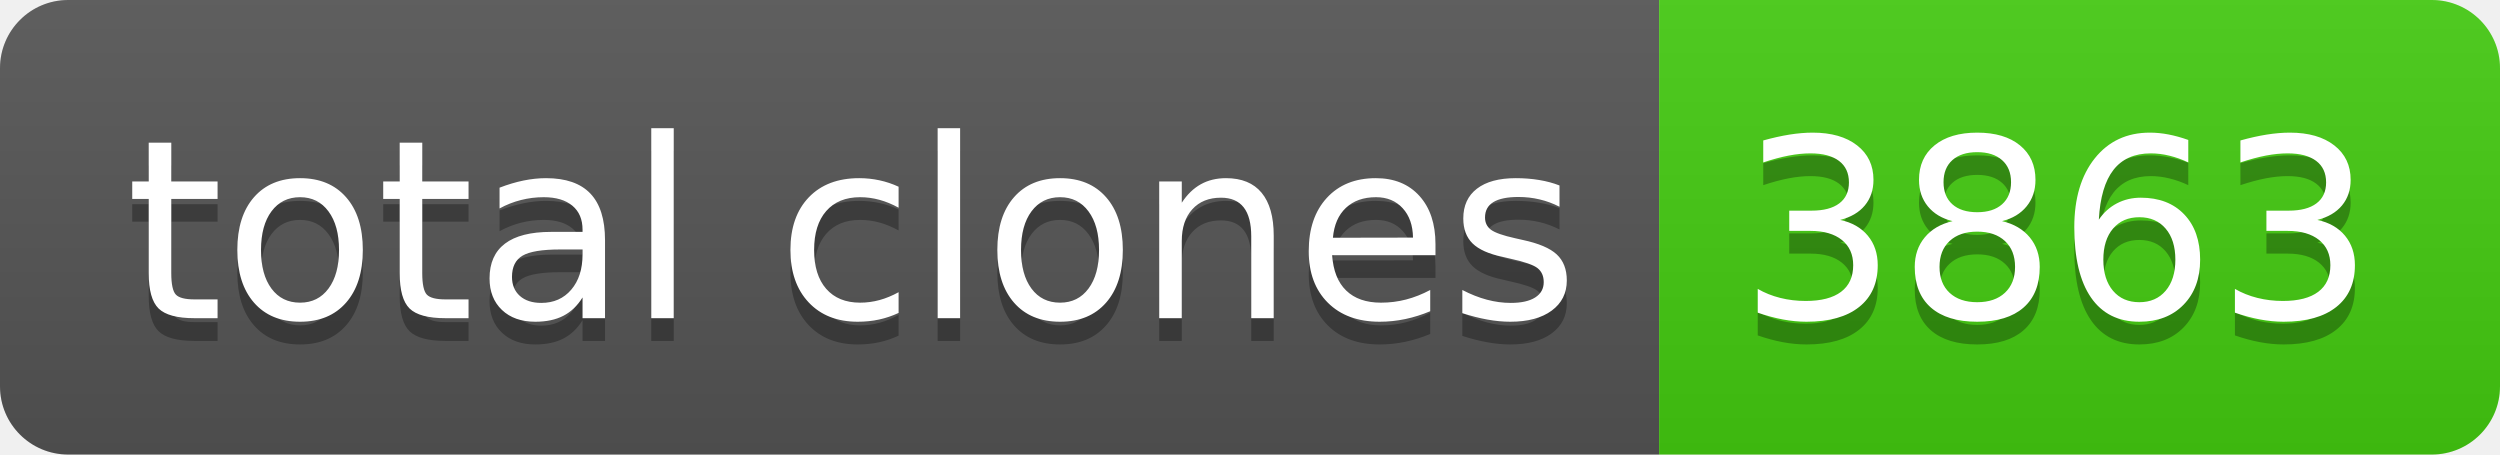
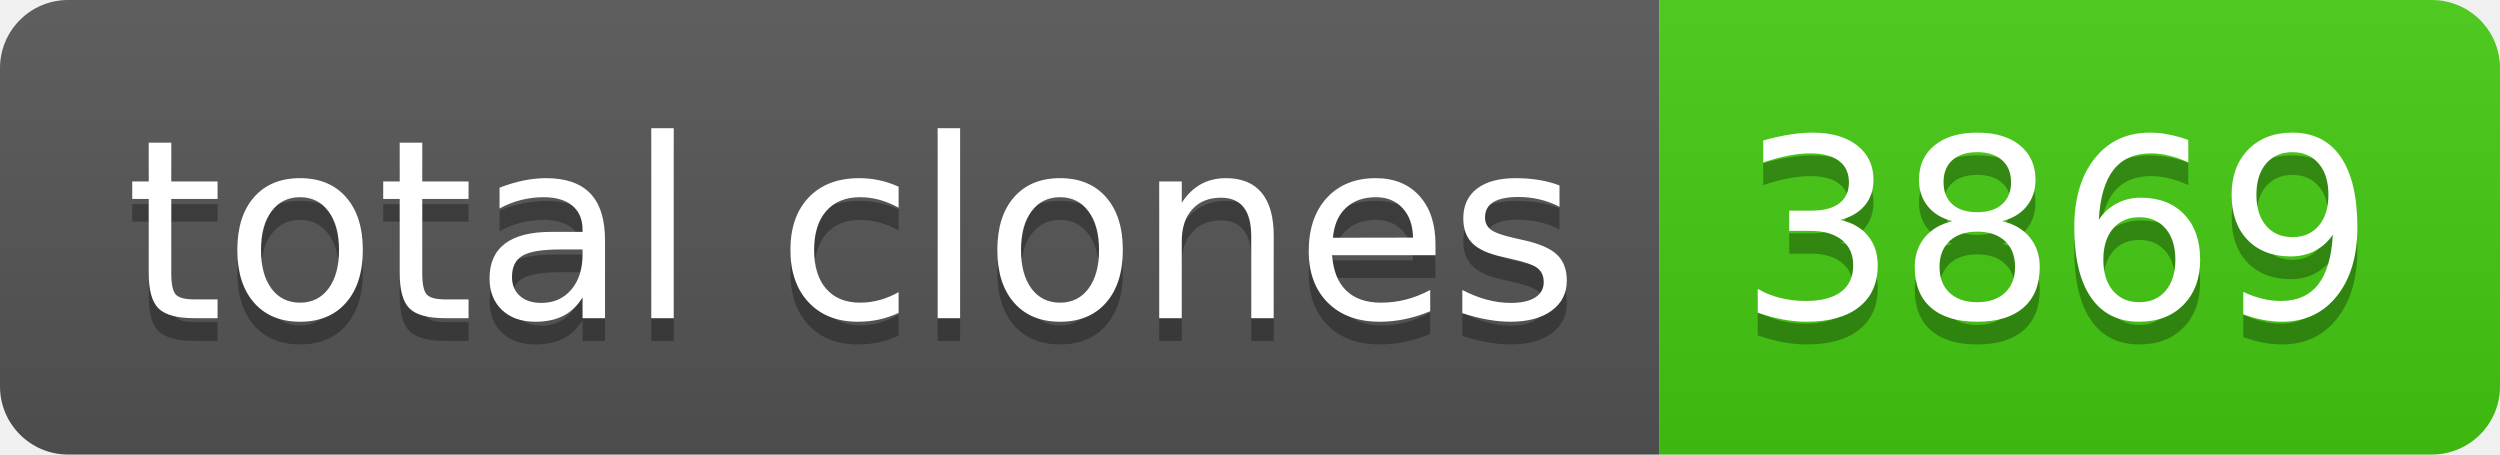
- <svg xmlns="http://www.w3.org/2000/svg" width="110" height="20" role="img" aria-label="total clones: 3863">
+ <svg xmlns="http://www.w3.org/2000/svg" width="110" height="20" role="img" aria-label="total clones: 3869">
  <linearGradient id="s" x2="0" y2="100%">
    <stop offset="0" stop-color="#bbb" stop-opacity=".1" />
    <stop offset="1" stop-opacity=".1" />
  </linearGradient>
  <clipPath id="r">
    <rect width="110" height="20" rx="3" fill="#fff" />
  </clipPath>
  <g clip-path="url(#r)">
    <rect width="73" height="20" fill="#555" />
    <rect x="73" width="37" height="20" fill="#4c1" />
    <rect width="110" height="20" fill="url(#s)" />
  </g>
  <g fill="#fff" text-anchor="middle" font-family="Verdana,Geneva,DejaVu Sans,sans-serif" text-rendering="geometricPrecision" font-size="110">
    <text aria-hidden="true" x="375" y="150" fill="#010101" fill-opacity=".3" transform="scale(.1)" textLength="630">total clones</text>
    <text x="375" y="140" transform="scale(.1)" fill="#fff" textLength="630">total clones</text>
-     <text aria-hidden="true" x="905" y="150" fill="#010101" fill-opacity=".3" transform="scale(.1)" textLength="270">3863</text>
-     <text x="905" y="140" transform="scale(.1)" fill="#fff" textLength="270">3863</text>
+     <text aria-hidden="true" x="905" y="150" fill="#010101" fill-opacity=".3" transform="scale(.1)" textLength="270">3869</text>
+     <text x="905" y="140" transform="scale(.1)" fill="#fff" textLength="270">3869</text>
  </g>
</svg>
